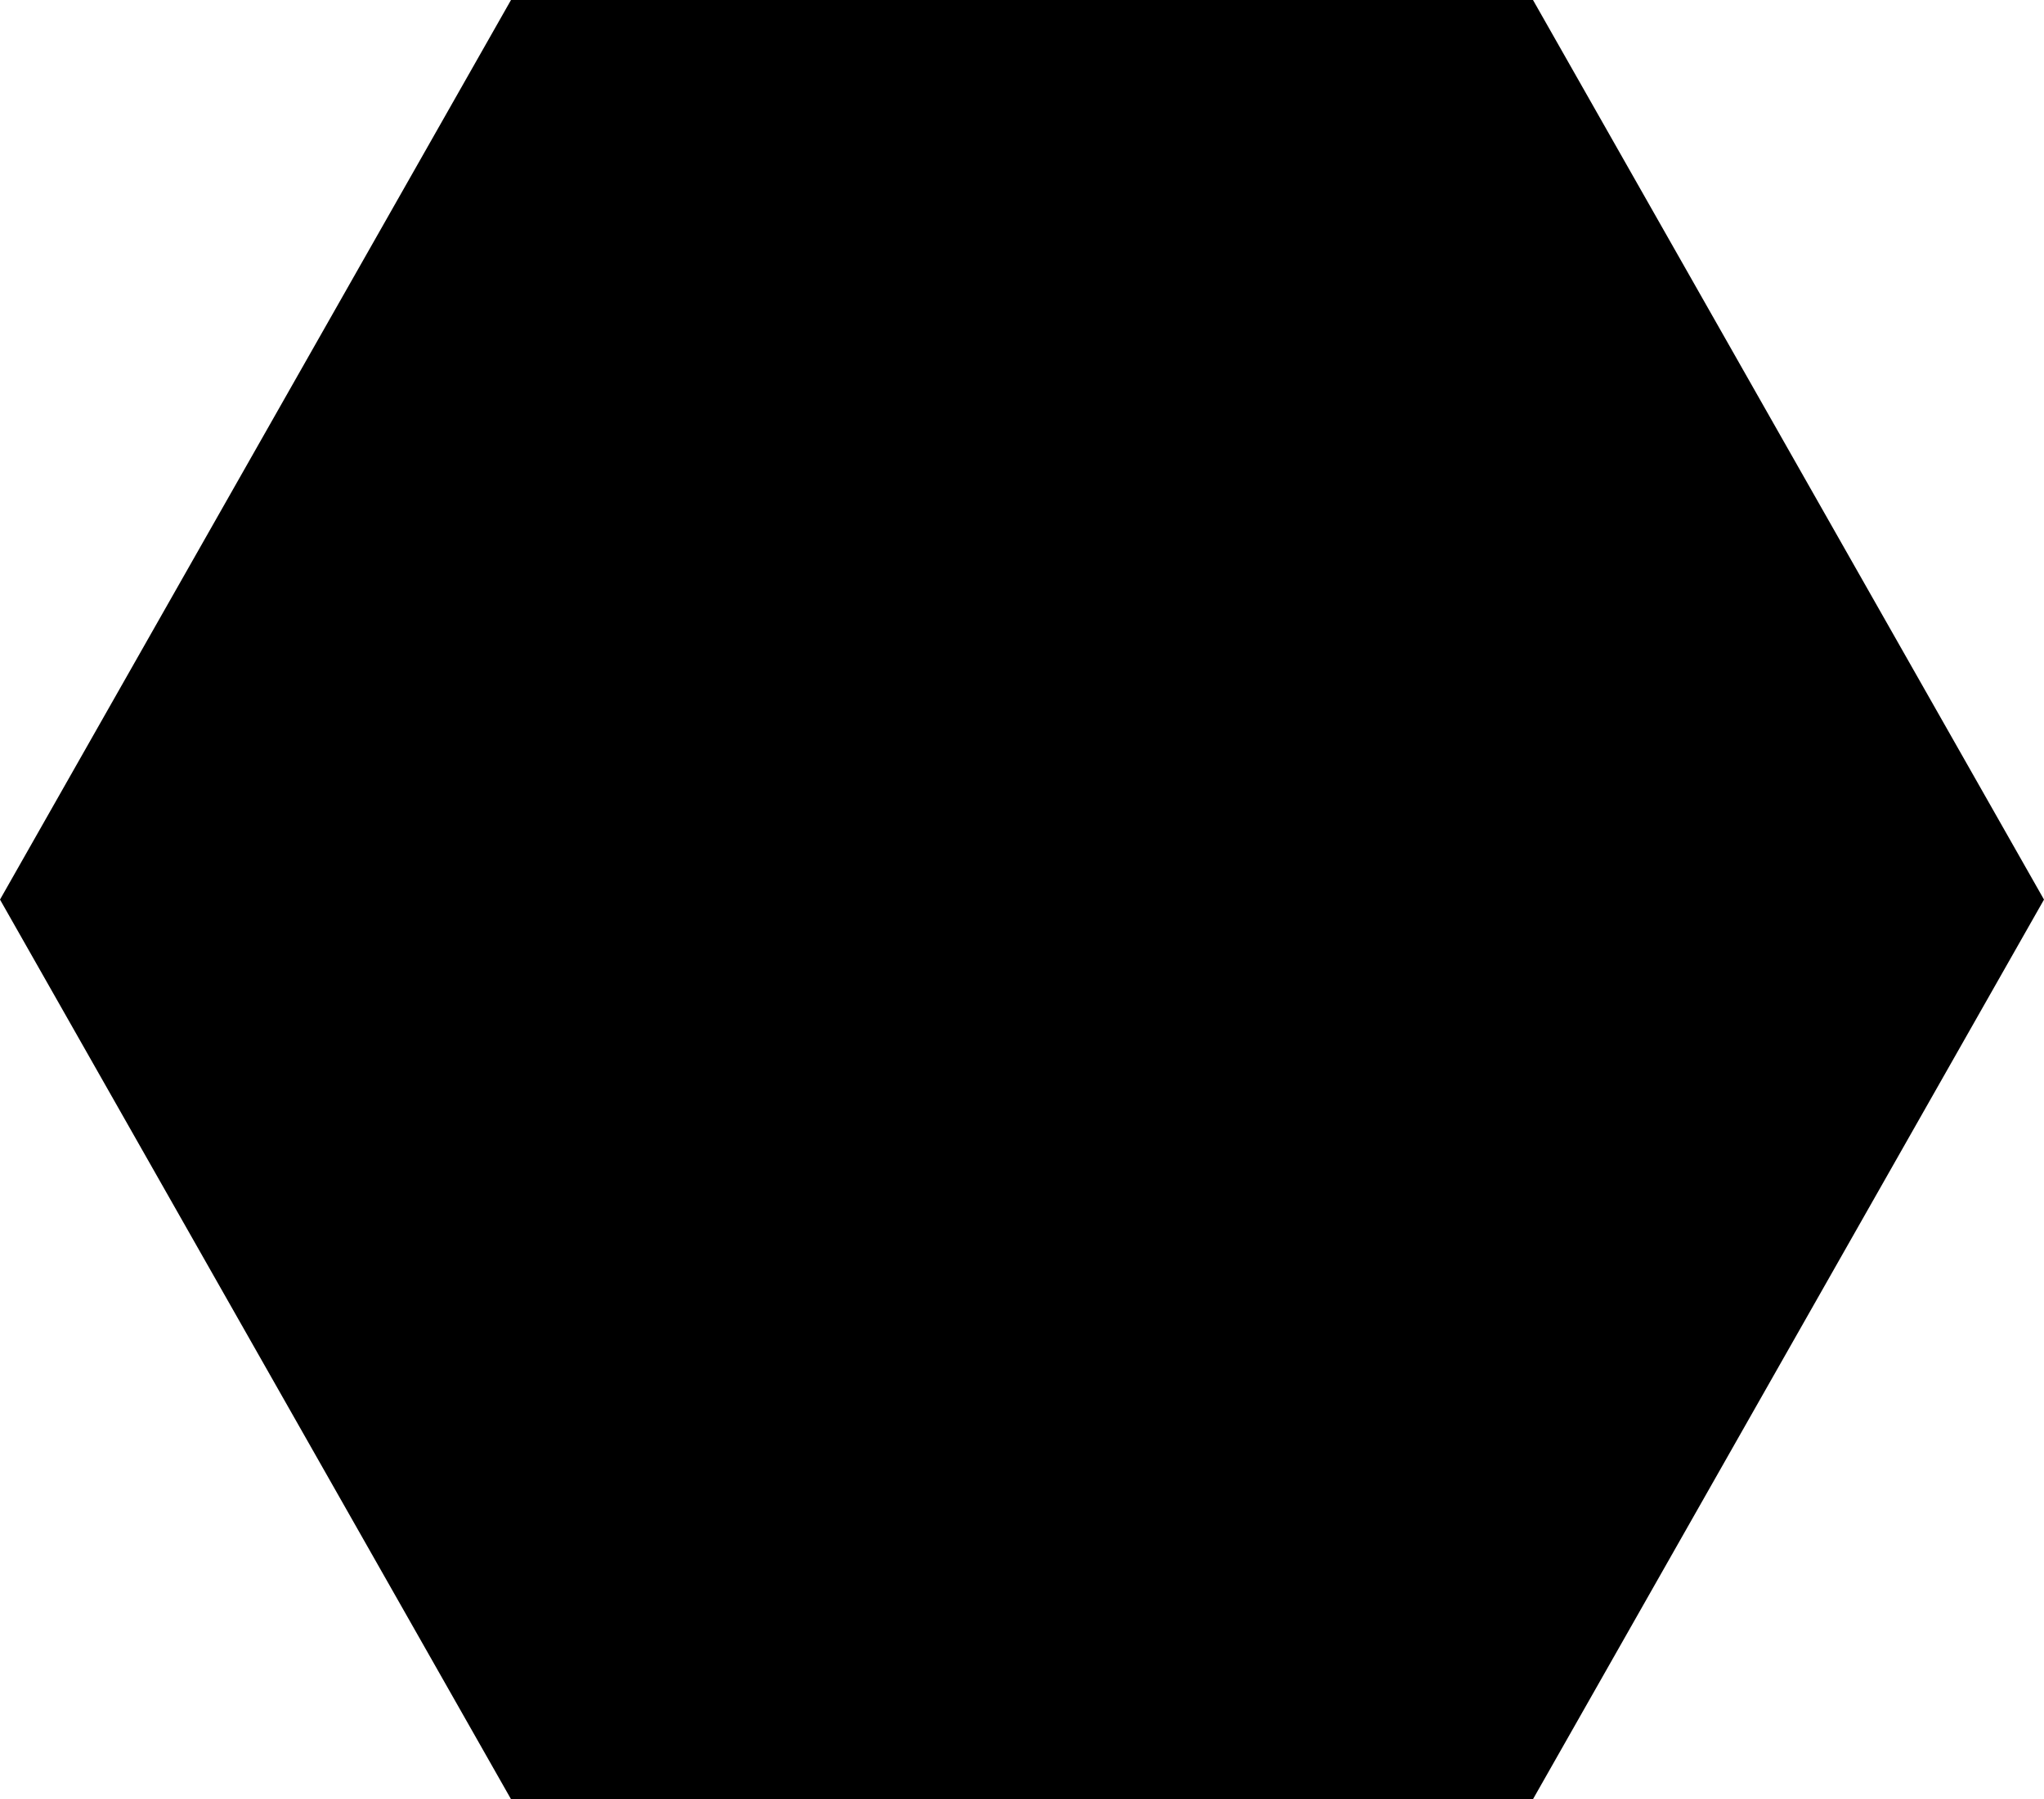
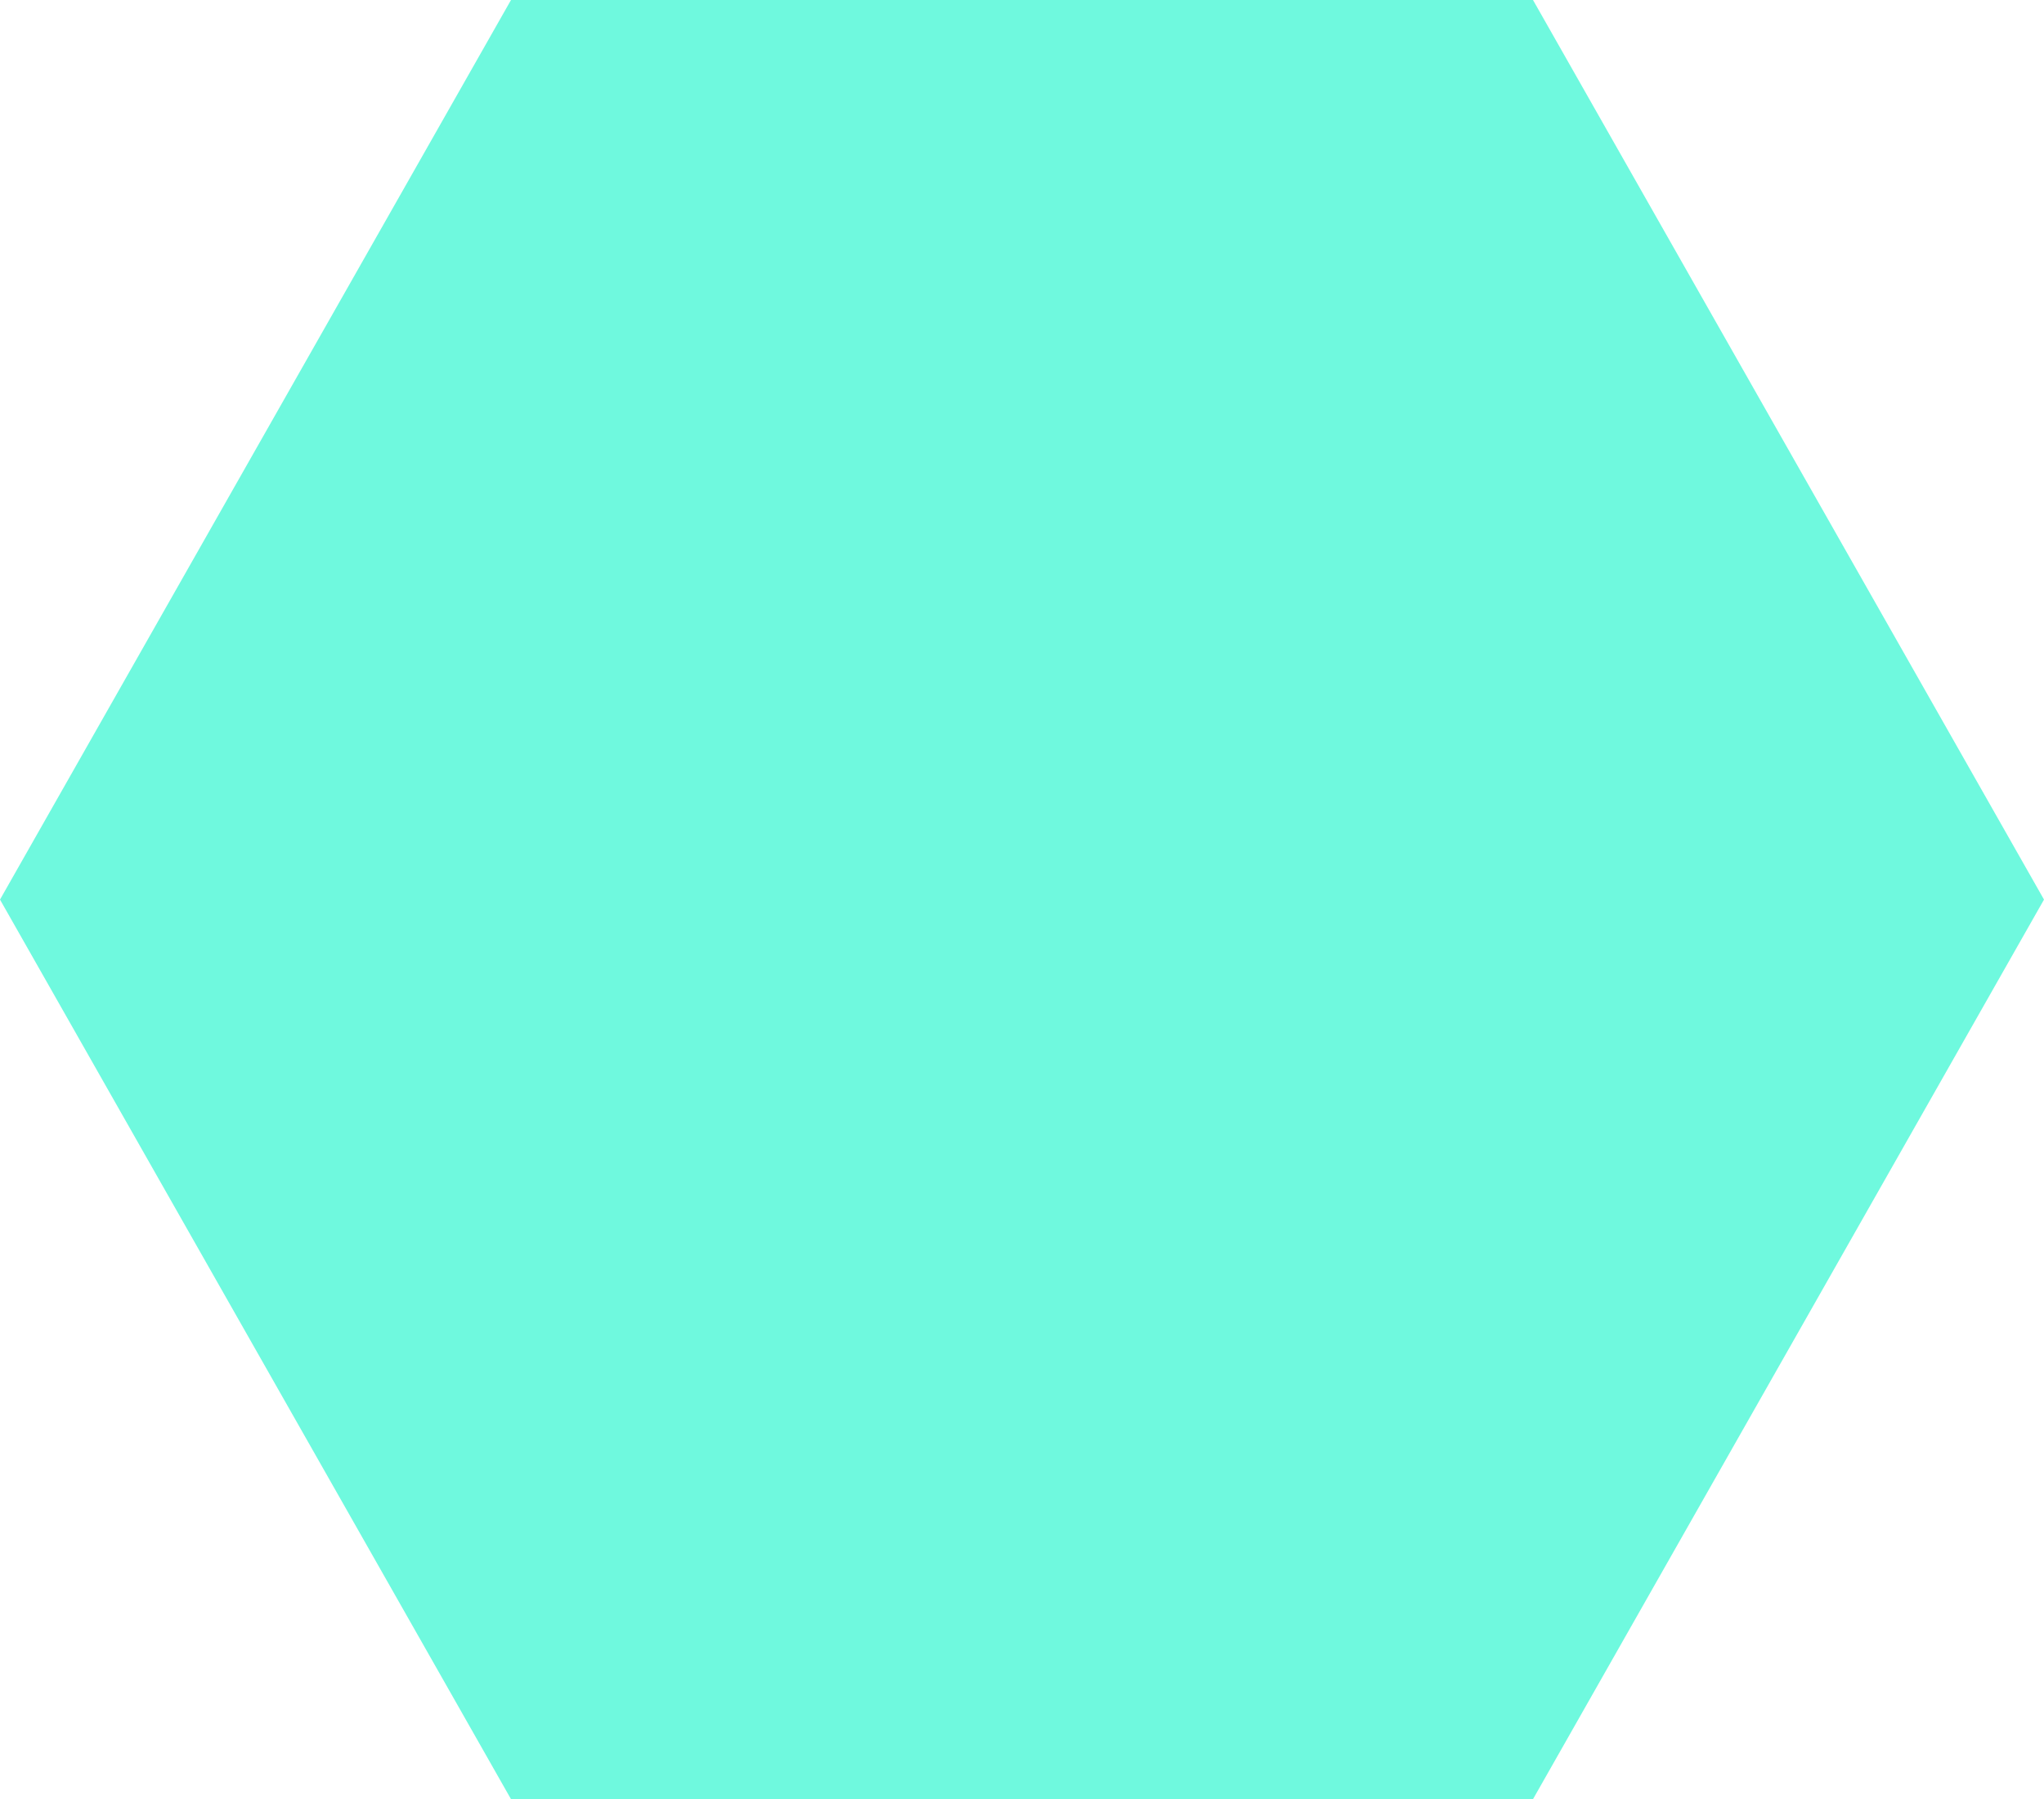
<svg xmlns="http://www.w3.org/2000/svg" viewBox="0 549.4 1024 901.1">
-   <polygon fill="##6FF9DE" points="256,1450.6 0,1000 256,549.4 768,549.4 1024,1000 768,1450.6" />
+   <polygon fill="#6FF9DE" points="256,1450.6 0,1000 256,549.4 768,549.4 1024,1000 768,1450.6" />
</svg>
